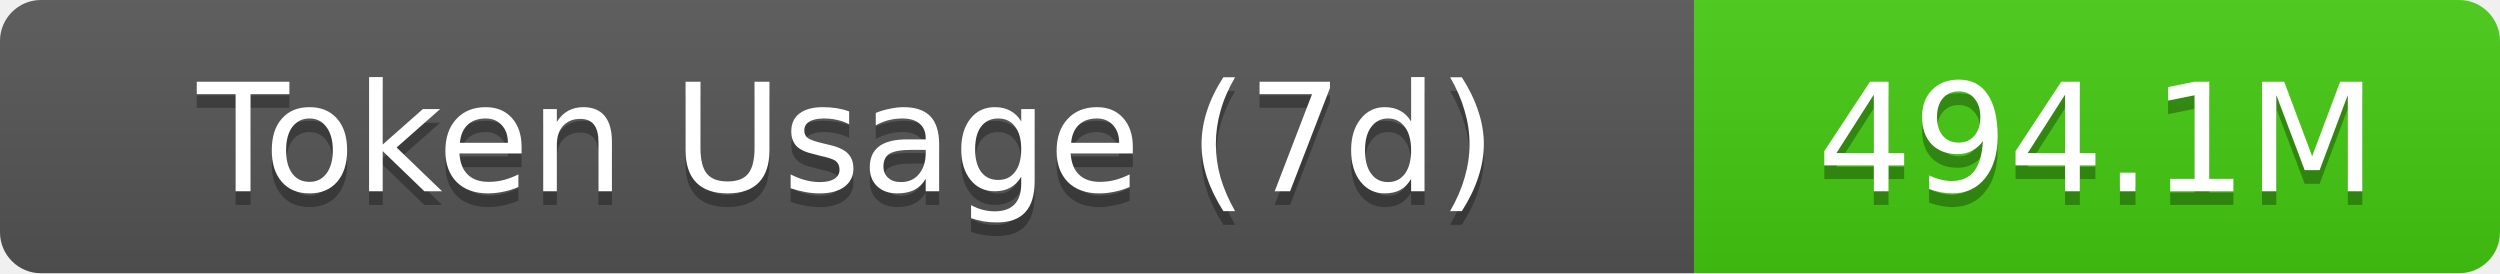
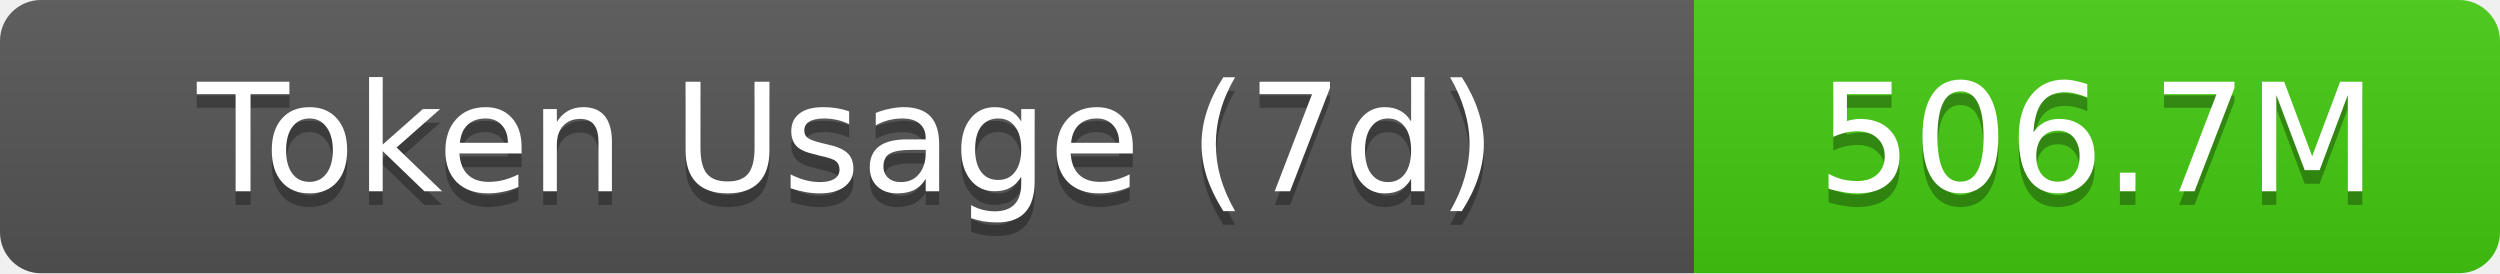
- <svg xmlns="http://www.w3.org/2000/svg" width="183" height="20" role="img" aria-label="Token Usage (7d): 494.1M">
+ <svg xmlns="http://www.w3.org/2000/svg" width="183" height="20" role="img" aria-label="Token Usage (7d): 506.7M">
  <linearGradient id="s" x2="0" y2="100%">
    <stop offset="0" stop-color="#bbb" stop-opacity=".1" />
    <stop offset="1" stop-opacity=".1" />
  </linearGradient>
  <clipPath id="r">
    <rect width="183" height="20" rx="3" fill="#fff" />
  </clipPath>
  <g clip-path="url(#r)">
    <rect width="124" height="20" fill="#555" />
    <rect x="124" width="59" height="20" fill="#4c1" />
    <rect width="183" height="20" fill="url(#s)" />
  </g>
  <g fill="#fff" text-anchor="middle" font-family="Verdana,Geneva,DejaVu Sans,sans-serif" text-rendering="geometricPrecision" font-size="11">
    <text aria-hidden="true" x="62" y="15" fill="#010101" fill-opacity=".3">Token Usage (7d)</text>
    <text x="62" y="14">Token Usage (7d)</text>
-     <text aria-hidden="true" x="153.5" y="15" fill="#010101" fill-opacity=".3">494.1M</text>
-     <text x="153.5" y="14">494.1M</text>
+     <text aria-hidden="true" x="153.5" y="15" fill="#010101" fill-opacity=".3">506.7M</text>
+     <text x="153.5" y="14">506.7M</text>
  </g>
</svg>
